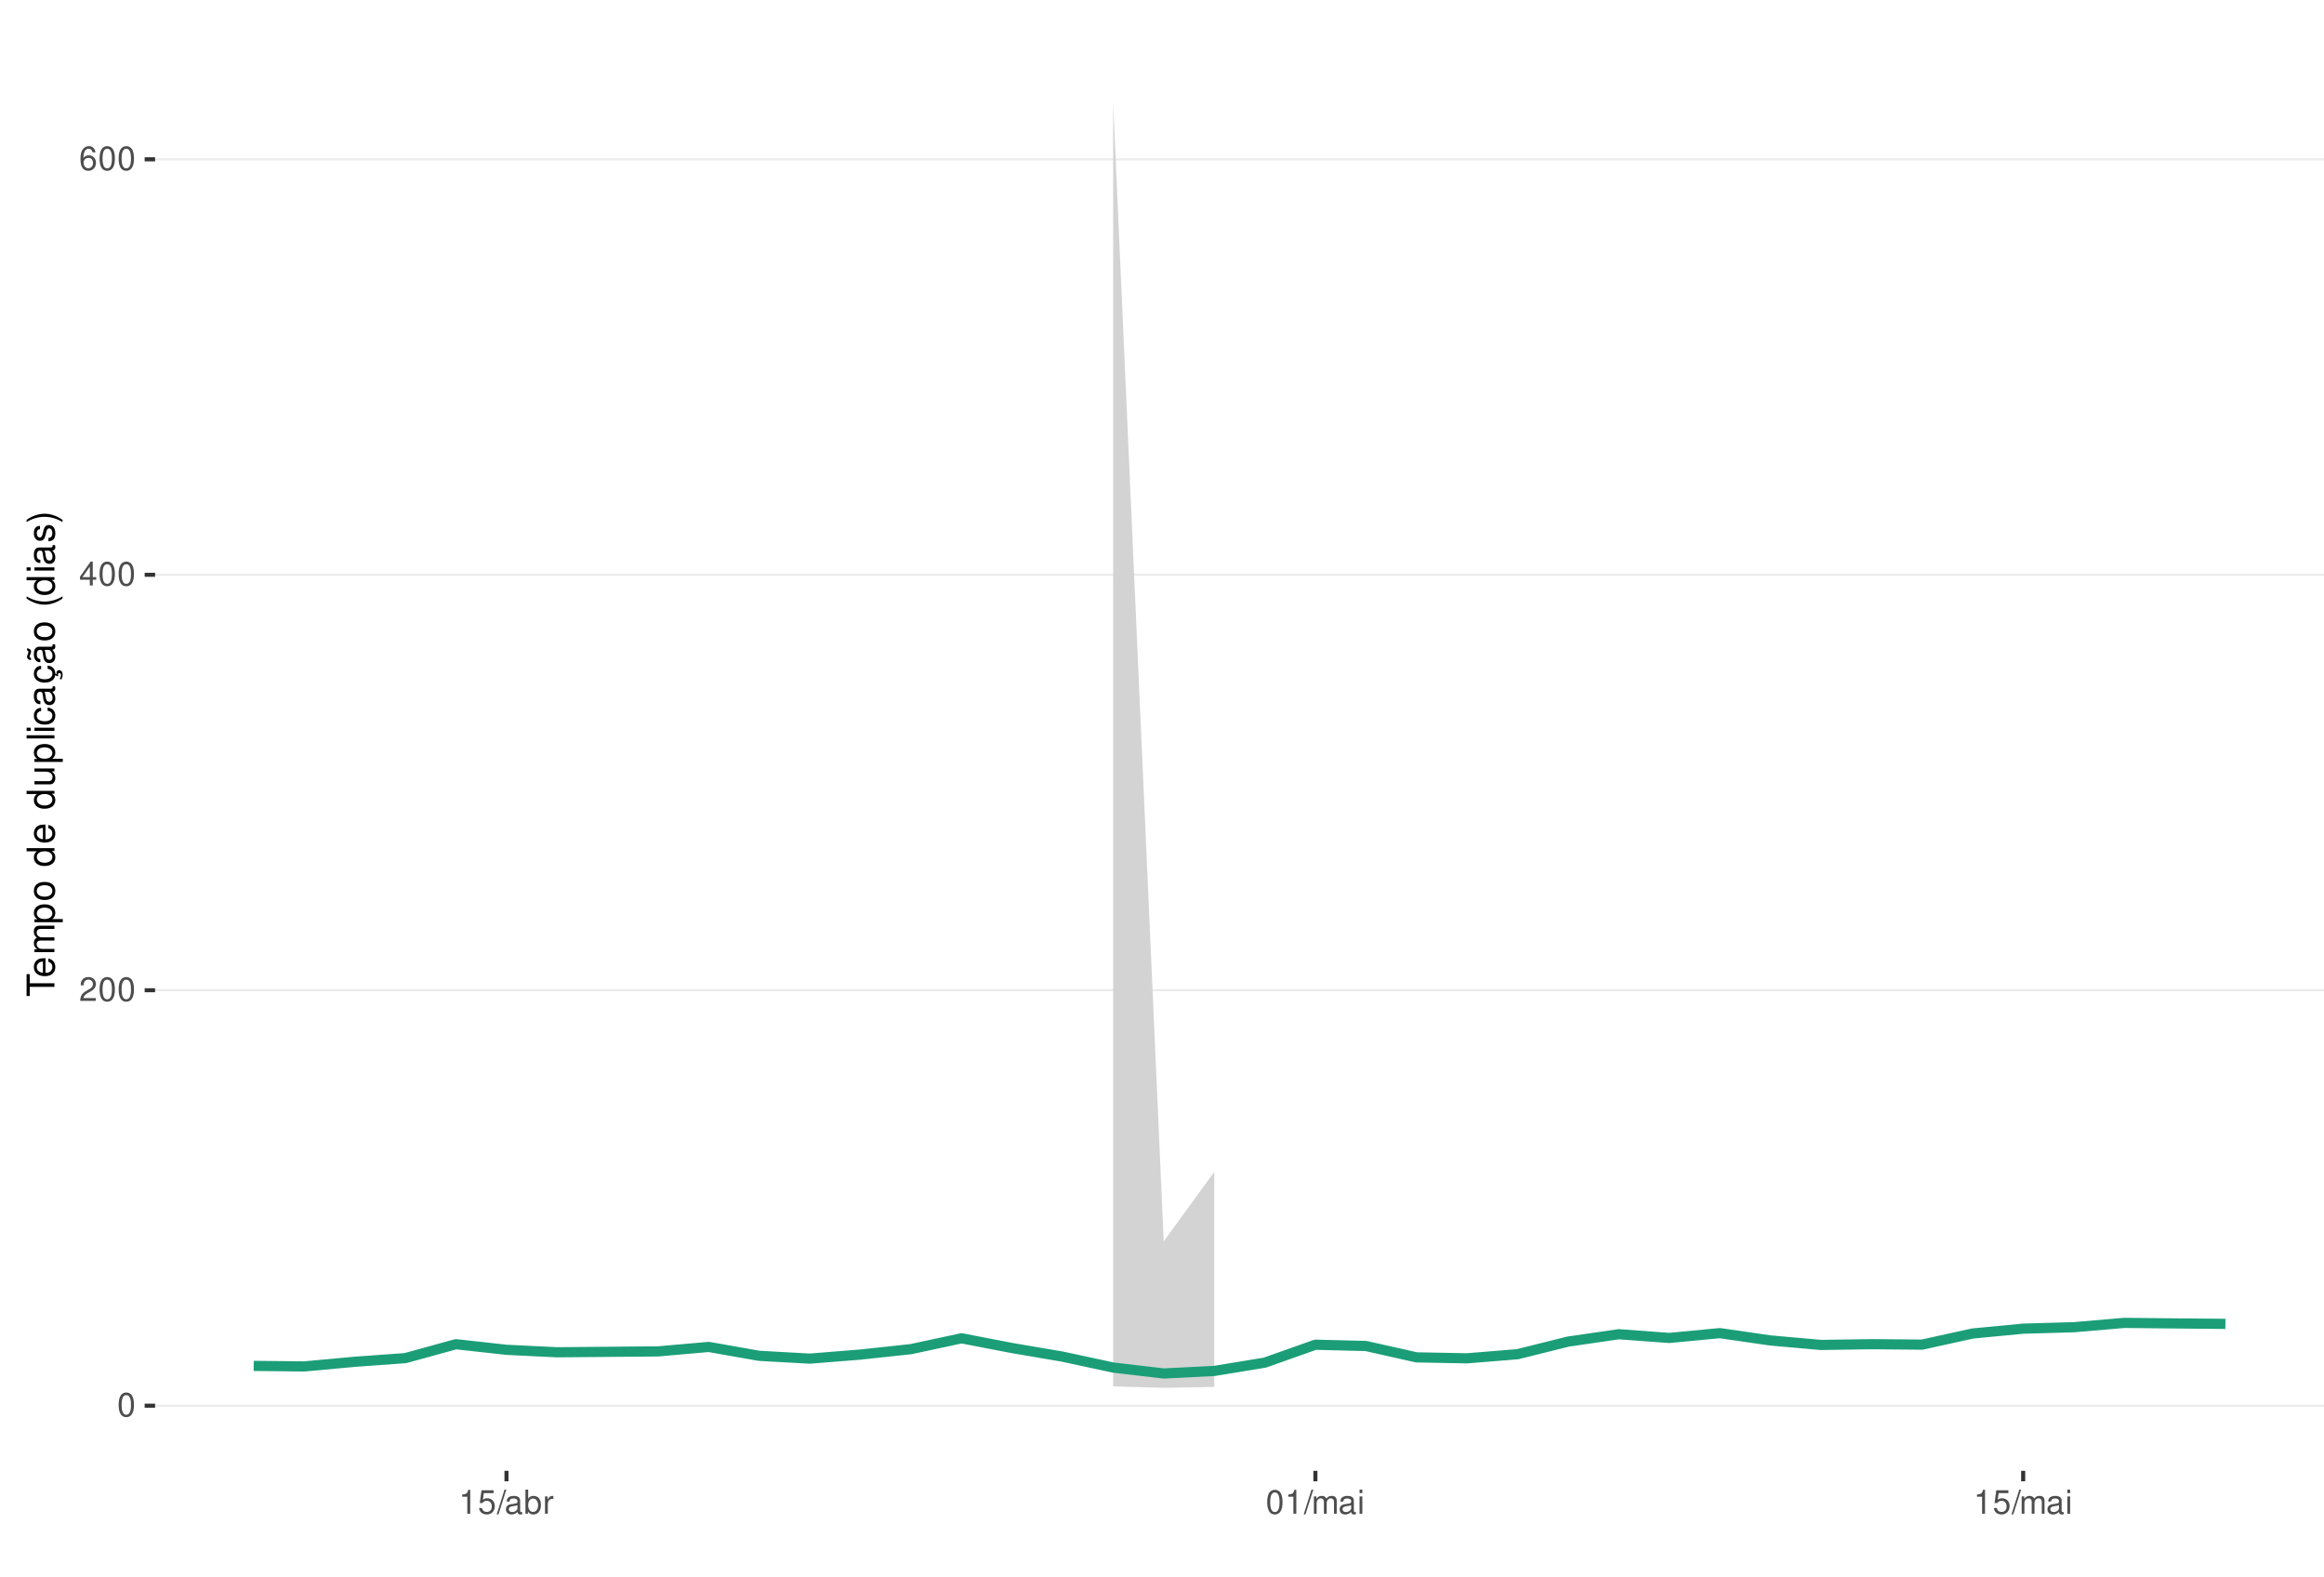
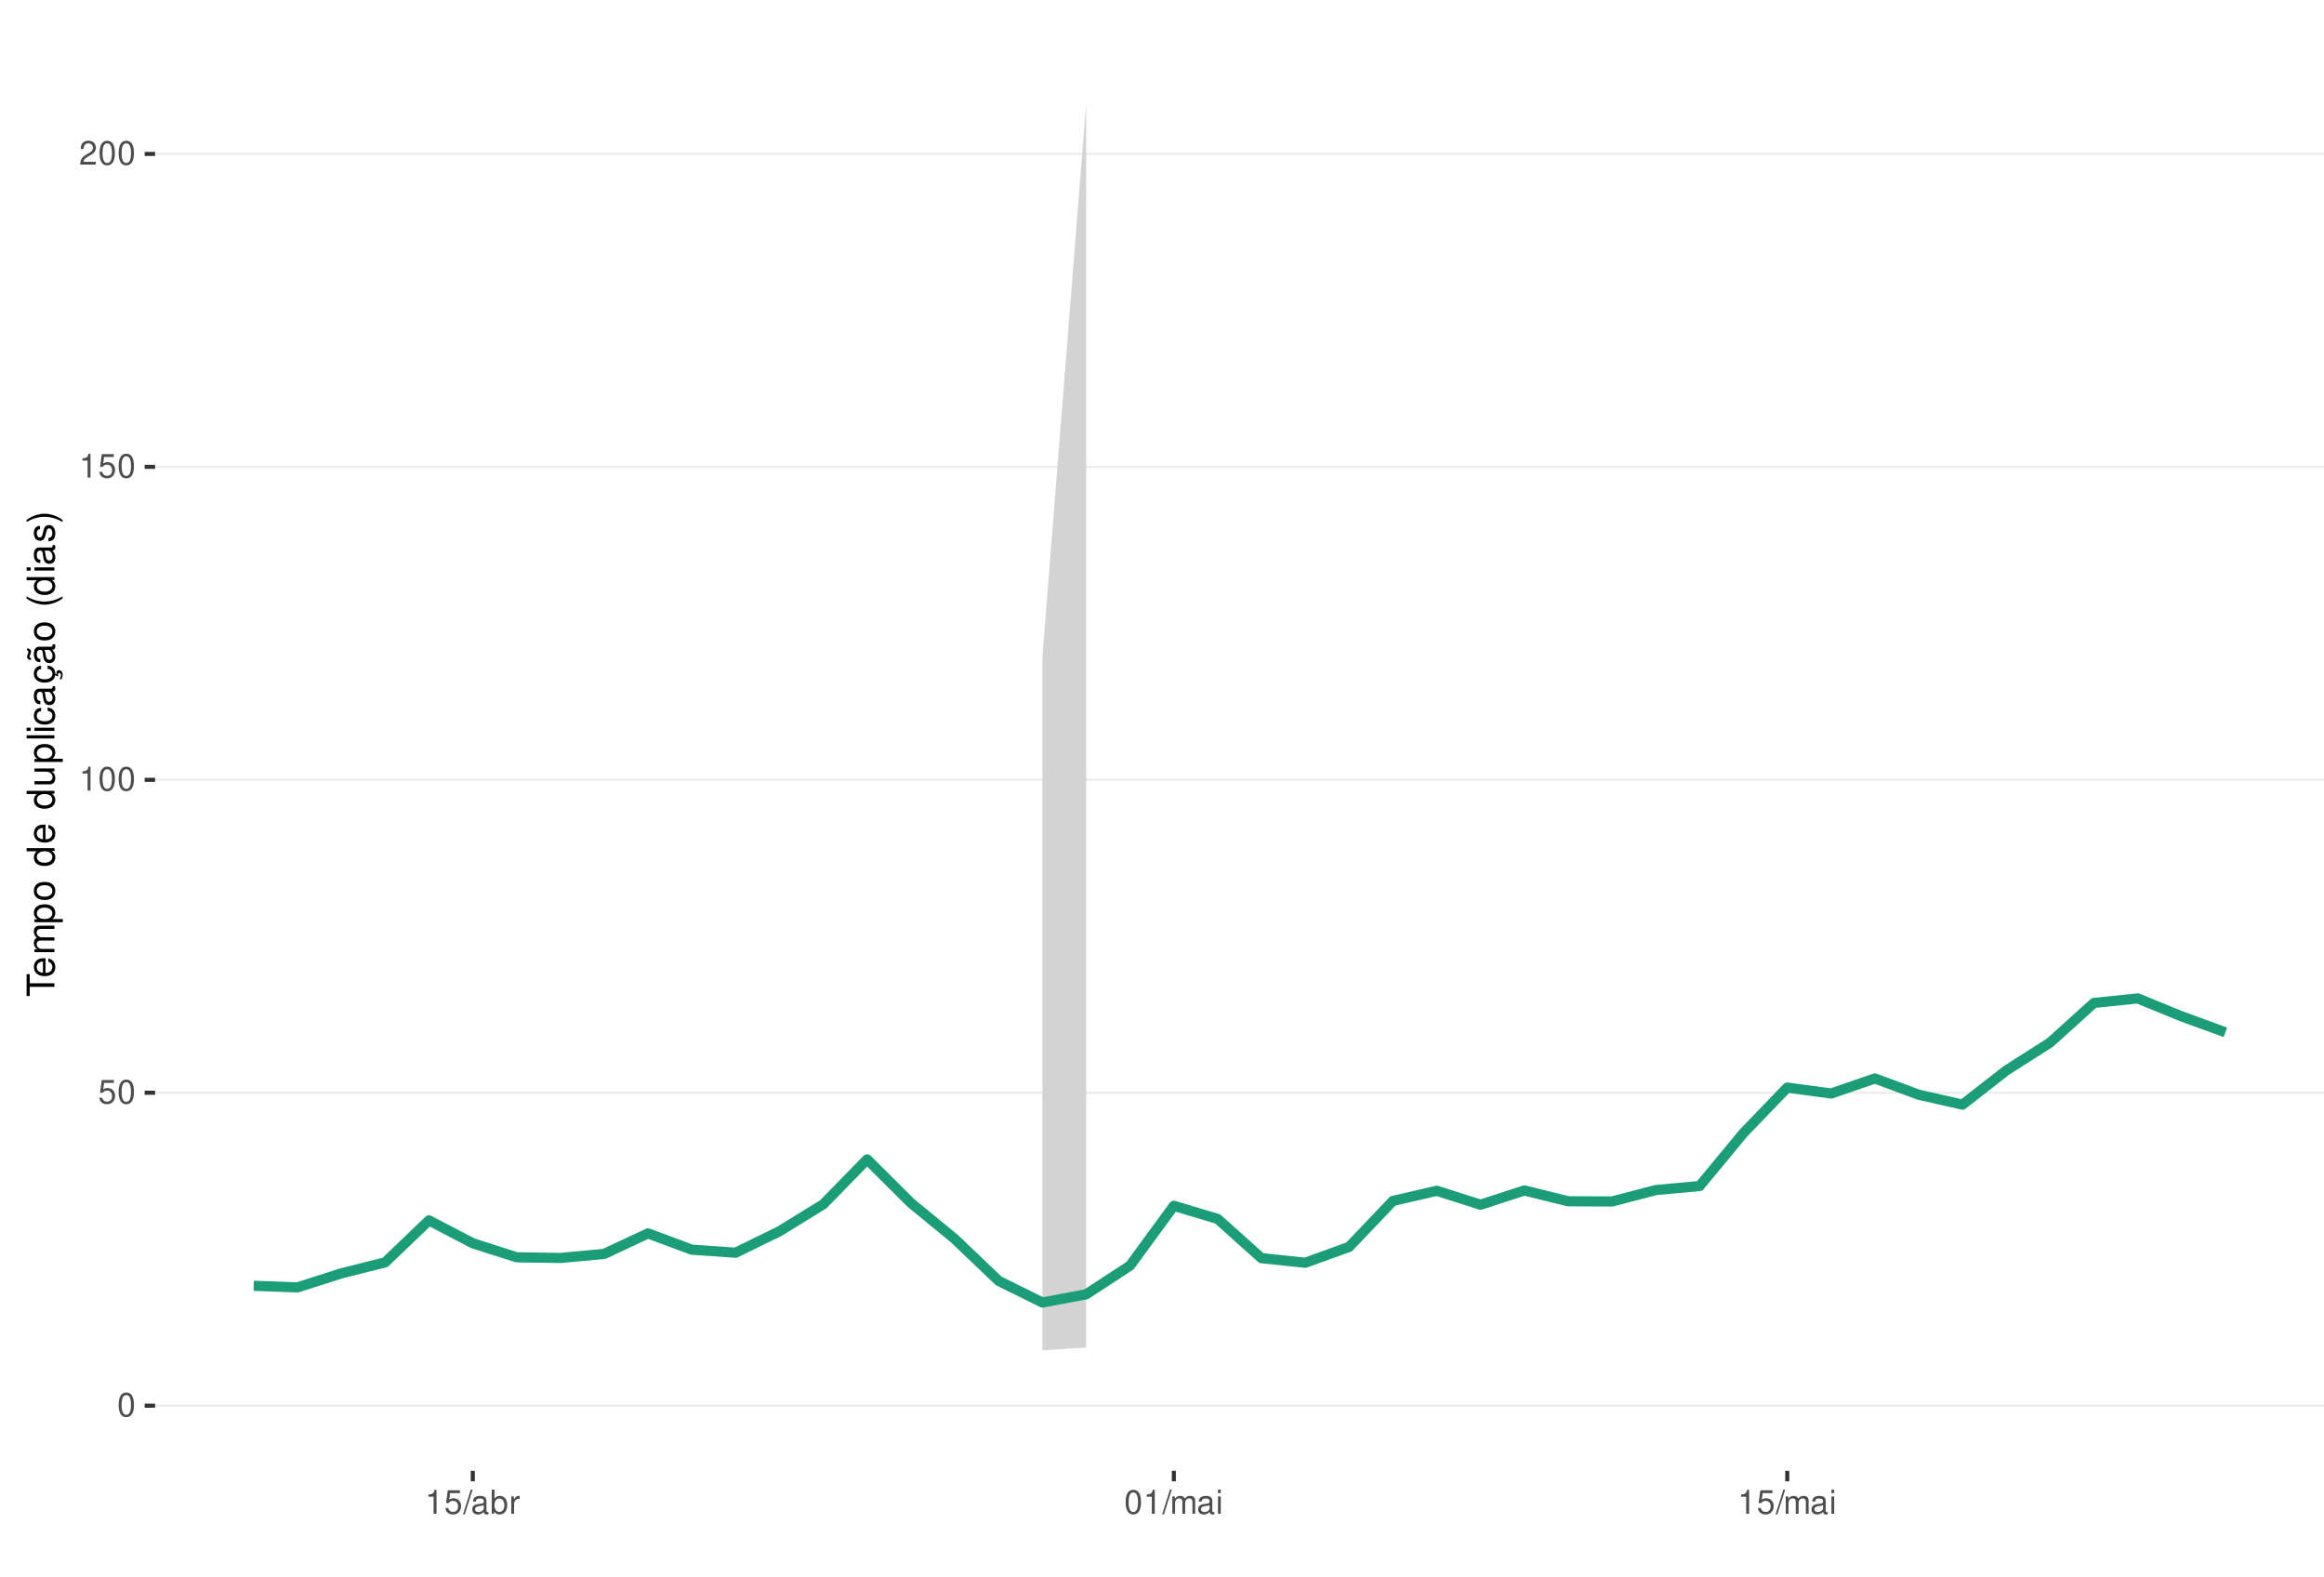
<svg xmlns="http://www.w3.org/2000/svg" xmlns:xlink="http://www.w3.org/1999/xlink" width="609pt" height="413pt" viewBox="0 0 609 413" version="1.1">
  <defs>
    <g>
      <symbol overflow="visible" id="glyph0-0">
        <path style="stroke:none;" d="" />
      </symbol>
      <symbol overflow="visible" id="glyph0-1">
        <path style="stroke:none;" d="M 2.375 -6.266 C 1.812 -6.266 1.297 -6 0.969 -5.578 C 0.578 -5.016 0.375 -4.188 0.375 -3.031 C 0.375 -0.922 1.062 0.203 2.375 0.203 C 3.672 0.203 4.391 -0.922 4.391 -2.984 C 4.391 -4.188 4.203 -5 3.797 -5.578 C 3.469 -6 2.953 -6.266 2.375 -6.266 Z M 2.375 -5.578 C 3.203 -5.578 3.609 -4.75 3.609 -3.047 C 3.609 -1.266 3.219 -0.438 2.359 -0.438 C 1.562 -0.438 1.156 -1.297 1.156 -3.016 C 1.156 -4.75 1.562 -5.578 2.375 -5.578 Z M 2.375 -5.578 " />
      </symbol>
      <symbol overflow="visible" id="glyph0-2">
+         <path style="stroke:none;" d="M 4.125 -6.141 L 0.953 -6.141 L 0.5 -2.797 L 1.188 -2.797 C 1.547 -3.219 1.844 -3.375 2.328 -3.375 C 3.156 -3.375 3.656 -2.797 3.656 -1.891 C 3.656 -1.016 3.156 -0.469 2.312 -0.469 C 1.656 -0.469 1.25 -0.812 1.062 -1.5 L 0.297 -1.5 C 0.406 -1 0.5 -0.766 0.672 -0.531 C 1.016 -0.062 1.641 0.203 2.344 0.203 C 3.578 0.203 4.438 -0.703 4.438 -2 C 4.438 -3.219 3.641 -4.047 2.453 -4.047 C 2.031 -4.047 1.672 -3.938 1.328 -3.672 L 1.562 -5.391 L 4.125 -5.391 Z M 4.125 -6.141 " />
+       </symbol>
+       <symbol overflow="visible" id="glyph0-3">
+         <path style="stroke:none;" d="M 2.234 -4.453 L 2.234 0 L 3 0 L 3 -6.266 L 2.5 -6.266 C 2.234 -5.297 2.062 -5.172 0.891 -5.016 L 0.891 -4.453 Z M 2.234 -4.453 " />
+       </symbol>
+       <symbol overflow="visible" id="glyph0-4">
        <path style="stroke:none;" d="M 4.375 -0.75 L 1.156 -0.75 C 1.234 -1.266 1.5 -1.594 2.266 -2.062 L 3.125 -2.547 C 3.984 -3.016 4.422 -3.656 4.422 -4.438 C 4.422 -4.953 4.219 -5.438 3.859 -5.781 C 3.484 -6.109 3.031 -6.266 2.453 -6.266 C 1.672 -6.266 1.094 -5.984 0.766 -5.438 C 0.547 -5.109 0.453 -4.719 0.438 -4.094 L 1.188 -4.094 C 1.219 -4.516 1.266 -4.766 1.375 -4.984 C 1.578 -5.359 1.969 -5.594 2.438 -5.594 C 3.125 -5.594 3.641 -5.094 3.641 -4.422 C 3.641 -3.906 3.359 -3.484 2.812 -3.172 L 2.016 -2.703 C 0.734 -1.969 0.359 -1.375 0.297 -0.016 L 4.375 -0.016 Z M 4.375 -0.75 " />
      </symbol>
-       <symbol overflow="visible" id="glyph0-3">
-         <path style="stroke:none;" d="M 2.828 -1.516 L 2.828 0 L 3.594 0 L 3.594 -1.516 L 4.5 -1.516 L 4.5 -2.203 L 3.594 -2.203 L 3.594 -6.266 L 3.031 -6.266 L 0.25 -2.312 L 0.25 -1.516 Z M 2.828 -2.203 L 0.906 -2.203 L 2.828 -4.953 Z M 2.828 -2.203 " />
-       </symbol>
-       <symbol overflow="visible" id="glyph0-4">
-         <path style="stroke:none;" d="M 4.312 -4.625 C 4.156 -5.656 3.5 -6.266 2.578 -6.266 C 1.891 -6.266 1.297 -5.922 0.922 -5.359 C 0.531 -4.75 0.375 -3.984 0.375 -2.859 C 0.375 -1.797 0.516 -1.141 0.891 -0.578 C 1.219 -0.062 1.75 0.203 2.438 0.203 C 3.594 0.203 4.438 -0.672 4.438 -1.891 C 4.438 -3.047 3.656 -3.859 2.562 -3.859 C 1.953 -3.859 1.484 -3.641 1.156 -3.172 C 1.156 -4.719 1.641 -5.578 2.516 -5.578 C 3.062 -5.578 3.422 -5.234 3.547 -4.625 Z M 2.469 -3.188 C 3.203 -3.188 3.656 -2.672 3.656 -1.828 C 3.656 -1.047 3.141 -0.469 2.438 -0.469 C 1.734 -0.469 1.188 -1.078 1.188 -1.875 C 1.188 -2.656 1.719 -3.188 2.469 -3.188 Z M 2.469 -3.188 " />
-       </symbol>
      <symbol overflow="visible" id="glyph0-5">
-         <path style="stroke:none;" d="M 2.234 -4.453 L 2.234 0 L 3 0 L 3 -6.266 L 2.5 -6.266 C 2.234 -5.297 2.062 -5.172 0.891 -5.016 L 0.891 -4.453 Z M 2.234 -4.453 " />
+         <path style="stroke:none;" d="M 1.984 -6.312 L -0.062 0.172 L 0.406 0.172 L 2.453 -6.312 Z M 1.984 -6.312 " />
      </symbol>
      <symbol overflow="visible" id="glyph0-6">
-         <path style="stroke:none;" d="M 4.125 -6.141 L 0.953 -6.141 L 0.5 -2.797 L 1.188 -2.797 C 1.547 -3.219 1.844 -3.375 2.328 -3.375 C 3.156 -3.375 3.656 -2.797 3.656 -1.891 C 3.656 -1.016 3.156 -0.469 2.312 -0.469 C 1.656 -0.469 1.25 -0.812 1.062 -1.5 L 0.297 -1.5 C 0.406 -1 0.5 -0.766 0.672 -0.531 C 1.016 -0.062 1.641 0.203 2.344 0.203 C 3.578 0.203 4.438 -0.703 4.438 -2 C 4.438 -3.219 3.641 -4.047 2.453 -4.047 C 2.031 -4.047 1.672 -3.938 1.328 -3.672 L 1.562 -5.391 L 4.125 -5.391 Z M 4.125 -6.141 " />
+         <path style="stroke:none;" d="M 4.625 -0.422 C 4.547 -0.406 4.516 -0.406 4.469 -0.406 C 4.219 -0.406 4.078 -0.531 4.078 -0.766 L 4.078 -3.422 C 4.078 -4.234 3.5 -4.672 2.375 -4.672 C 1.719 -4.672 1.188 -4.469 0.875 -4.141 C 0.672 -3.906 0.578 -3.641 0.562 -3.188 L 1.297 -3.188 C 1.344 -3.75 1.672 -4 2.359 -4 C 3.016 -4 3.375 -3.75 3.375 -3.328 L 3.375 -3.141 C 3.359 -2.828 3.203 -2.703 2.609 -2.625 C 1.594 -2.5 1.438 -2.469 1.156 -2.359 C 0.625 -2.125 0.359 -1.734 0.359 -1.141 C 0.359 -0.312 0.938 0.203 1.859 0.203 C 2.422 0.203 2.875 0 3.391 -0.469 C 3.438 0 3.672 0.203 4.141 0.203 C 4.297 0.203 4.391 0.188 4.625 0.125 Z M 3.375 -1.422 C 3.375 -1.188 3.297 -1.031 3.078 -0.844 C 2.781 -0.578 2.438 -0.438 2.016 -0.438 C 1.453 -0.438 1.109 -0.703 1.109 -1.156 C 1.109 -1.641 1.422 -1.875 2.203 -1.984 C 2.984 -2.094 3.125 -2.125 3.375 -2.234 Z M 3.375 -1.422 " />
      </symbol>
      <symbol overflow="visible" id="glyph0-7">
-         <path style="stroke:none;" d="M 1.984 -6.312 L -0.062 0.172 L 0.406 0.172 L 2.453 -6.312 Z M 1.984 -6.312 " />
+         <path style="stroke:none;" d="M 0.469 -6.312 L 0.469 0 L 1.109 0 L 1.109 -0.578 C 1.469 -0.047 1.922 0.203 2.547 0.203 C 3.75 0.203 4.531 -0.781 4.531 -2.281 C 4.531 -3.75 3.797 -4.672 2.594 -4.672 C 1.969 -4.672 1.531 -4.438 1.188 -3.922 L 1.188 -6.312 Z M 2.453 -3.984 C 3.25 -3.984 3.781 -3.297 3.781 -2.203 C 3.781 -1.172 3.234 -0.469 2.453 -0.469 C 1.672 -0.469 1.188 -1.172 1.188 -2.234 C 1.188 -3.297 1.672 -3.984 2.453 -3.984 Z M 2.453 -3.984 " />
      </symbol>
      <symbol overflow="visible" id="glyph0-8">
-         <path style="stroke:none;" d="M 4.625 -0.422 C 4.547 -0.406 4.516 -0.406 4.469 -0.406 C 4.219 -0.406 4.078 -0.531 4.078 -0.766 L 4.078 -3.422 C 4.078 -4.234 3.5 -4.672 2.375 -4.672 C 1.719 -4.672 1.188 -4.469 0.875 -4.141 C 0.672 -3.906 0.578 -3.641 0.562 -3.188 L 1.297 -3.188 C 1.344 -3.75 1.672 -4 2.359 -4 C 3.016 -4 3.375 -3.75 3.375 -3.328 L 3.375 -3.141 C 3.359 -2.828 3.203 -2.703 2.609 -2.625 C 1.594 -2.5 1.438 -2.469 1.156 -2.359 C 0.625 -2.125 0.359 -1.734 0.359 -1.141 C 0.359 -0.312 0.938 0.203 1.859 0.203 C 2.422 0.203 2.875 0 3.391 -0.469 C 3.438 0 3.672 0.203 4.141 0.203 C 4.297 0.203 4.391 0.188 4.625 0.125 Z M 3.375 -1.422 C 3.375 -1.188 3.297 -1.031 3.078 -0.844 C 2.781 -0.578 2.438 -0.438 2.016 -0.438 C 1.453 -0.438 1.109 -0.703 1.109 -1.156 C 1.109 -1.641 1.422 -1.875 2.203 -1.984 C 2.984 -2.094 3.125 -2.125 3.375 -2.234 Z M 3.375 -1.422 " />
+         <path style="stroke:none;" d="M 0.594 -4.531 L 0.594 0 L 1.328 0 L 1.328 -2.359 C 1.328 -3.438 1.781 -3.938 2.781 -3.906 L 2.781 -4.641 C 2.656 -4.656 2.594 -4.672 2.5 -4.672 C 2.031 -4.672 1.672 -4.391 1.266 -3.719 L 1.266 -4.531 Z M 0.594 -4.531 " />
      </symbol>
      <symbol overflow="visible" id="glyph0-9">
-         <path style="stroke:none;" d="M 0.469 -6.312 L 0.469 0 L 1.109 0 L 1.109 -0.578 C 1.469 -0.047 1.922 0.203 2.547 0.203 C 3.75 0.203 4.531 -0.781 4.531 -2.281 C 4.531 -3.75 3.797 -4.672 2.594 -4.672 C 1.969 -4.672 1.531 -4.438 1.188 -3.922 L 1.188 -6.312 Z M 2.453 -3.984 C 3.25 -3.984 3.781 -3.297 3.781 -2.203 C 3.781 -1.172 3.234 -0.469 2.453 -0.469 C 1.672 -0.469 1.188 -1.172 1.188 -2.234 C 1.188 -3.297 1.672 -3.984 2.453 -3.984 Z M 2.453 -3.984 " />
+         <path style="stroke:none;" d="M 0.609 -4.531 L 0.609 0 L 1.328 0 L 1.328 -2.844 C 1.328 -3.5 1.812 -4.031 2.391 -4.031 C 2.938 -4.031 3.234 -3.703 3.234 -3.125 L 3.234 0 L 3.969 0 L 3.969 -2.844 C 3.969 -3.5 4.438 -4.031 5.031 -4.031 C 5.562 -4.031 5.875 -3.703 5.875 -3.125 L 5.875 0 L 6.594 0 L 6.594 -3.406 C 6.594 -4.219 6.125 -4.672 5.281 -4.672 C 4.672 -4.672 4.312 -4.484 3.891 -3.969 C 3.625 -4.453 3.25 -4.672 2.672 -4.672 C 2.062 -4.672 1.656 -4.438 1.266 -3.891 L 1.266 -4.531 Z M 0.609 -4.531 " />
      </symbol>
      <symbol overflow="visible" id="glyph0-10">
-         <path style="stroke:none;" d="M 0.594 -4.531 L 0.594 0 L 1.328 0 L 1.328 -2.359 C 1.328 -3.438 1.781 -3.938 2.781 -3.906 L 2.781 -4.641 C 2.656 -4.656 2.594 -4.672 2.5 -4.672 C 2.031 -4.672 1.672 -4.391 1.266 -3.719 L 1.266 -4.531 Z M 0.594 -4.531 " />
-       </symbol>
-       <symbol overflow="visible" id="glyph0-11">
-         <path style="stroke:none;" d="M 0.609 -4.531 L 0.609 0 L 1.328 0 L 1.328 -2.844 C 1.328 -3.5 1.812 -4.031 2.391 -4.031 C 2.938 -4.031 3.234 -3.703 3.234 -3.125 L 3.234 0 L 3.969 0 L 3.969 -2.844 C 3.969 -3.5 4.438 -4.031 5.031 -4.031 C 5.562 -4.031 5.875 -3.703 5.875 -3.125 L 5.875 0 L 6.594 0 L 6.594 -3.406 C 6.594 -4.219 6.125 -4.672 5.281 -4.672 C 4.672 -4.672 4.312 -4.484 3.891 -3.969 C 3.625 -4.453 3.25 -4.672 2.672 -4.672 C 2.062 -4.672 1.656 -4.438 1.266 -3.891 L 1.266 -4.531 Z M 0.609 -4.531 " />
-       </symbol>
-       <symbol overflow="visible" id="glyph0-12">
        <path style="stroke:none;" d="M 1.297 -4.531 L 0.578 -4.531 L 0.578 0 L 1.297 0 Z M 1.297 -6.312 L 0.578 -6.312 L 0.578 -5.406 L 1.297 -5.406 Z M 1.297 -6.312 " />
      </symbol>
      <symbol overflow="visible" id="glyph1-0">
        <path style="stroke:none;" d="" />
      </symbol>
      <symbol overflow="visible" id="glyph1-1">
        <path style="stroke:none;" d="M -6.469 -3.547 L -6.469 -5.938 L -7.297 -5.938 L -7.297 -0.203 L -6.469 -0.203 L -6.469 -2.609 L 0 -2.609 L 0 -3.547 Z M -6.469 -3.547 " />
      </symbol>
      <symbol overflow="visible" id="glyph1-2">
        <path style="stroke:none;" d="M -2.344 -5.125 C -3.141 -5.125 -3.625 -5.062 -4.016 -4.922 C -4.875 -4.578 -5.391 -3.781 -5.391 -2.797 C -5.391 -1.344 -4.281 -0.406 -2.547 -0.406 C -0.812 -0.406 0.234 -1.297 0.234 -2.781 C 0.234 -3.984 -0.453 -4.812 -1.594 -5.016 L -1.594 -4.188 C -0.906 -3.953 -0.547 -3.484 -0.547 -2.812 C -0.547 -2.281 -0.781 -1.828 -1.219 -1.547 C -1.516 -1.344 -1.812 -1.281 -2.344 -1.266 Z M -3.016 -1.297 C -3.984 -1.359 -4.625 -1.953 -4.625 -2.797 C -4.625 -3.641 -3.953 -4.234 -3.016 -4.234 Z M -3.016 -1.297 " />
      </symbol>
      <symbol overflow="visible" id="glyph1-3">
        <path style="stroke:none;" d="M -5.234 -0.703 L 0 -0.703 L 0 -1.547 L -3.297 -1.547 C -4.047 -1.547 -4.656 -2.094 -4.656 -2.766 C -4.656 -3.391 -4.281 -3.734 -3.609 -3.734 L 0 -3.734 L 0 -4.578 L -3.297 -4.578 C -4.047 -4.578 -4.656 -5.125 -4.656 -5.812 C -4.656 -6.422 -4.266 -6.781 -3.609 -6.781 L 0 -6.781 L 0 -7.625 L -3.938 -7.625 C -4.875 -7.625 -5.391 -7.078 -5.391 -6.094 C -5.391 -5.406 -5.188 -4.984 -4.594 -4.484 C -5.156 -4.188 -5.391 -3.766 -5.391 -3.078 C -5.391 -2.375 -5.125 -1.906 -4.5 -1.469 L -5.234 -1.469 Z M -5.234 -0.703 " />
      </symbol>
      <symbol overflow="visible" id="glyph1-4">
        <path style="stroke:none;" d="M 2.188 -0.547 L 2.188 -1.375 L -0.547 -1.375 C -0.016 -1.812 0.234 -2.312 0.234 -2.984 C 0.234 -4.344 -0.859 -5.234 -2.531 -5.234 C -4.297 -5.234 -5.391 -4.375 -5.391 -2.984 C -5.391 -2.266 -5.062 -1.703 -4.453 -1.312 L -5.234 -1.312 L -5.234 -0.547 Z M -4.609 -2.844 C -4.609 -3.766 -3.797 -4.359 -2.547 -4.359 C -1.359 -4.359 -0.547 -3.75 -0.547 -2.844 C -0.547 -1.953 -1.344 -1.375 -2.578 -1.375 C -3.812 -1.375 -4.609 -1.953 -4.609 -2.844 Z M -4.609 -2.844 " />
      </symbol>
      <symbol overflow="visible" id="glyph1-5">
        <path style="stroke:none;" d="M -5.391 -2.719 C -5.391 -1.234 -4.344 -0.359 -2.578 -0.359 C -0.812 -0.359 0.234 -1.234 0.234 -2.734 C 0.234 -4.203 -0.812 -5.094 -2.547 -5.094 C -4.359 -5.094 -5.391 -4.234 -5.391 -2.719 Z M -4.625 -2.734 C -4.625 -3.672 -3.844 -4.234 -2.547 -4.234 C -1.312 -4.234 -0.547 -3.656 -0.547 -2.734 C -0.547 -1.797 -1.312 -1.234 -2.578 -1.234 C -3.844 -1.234 -4.625 -1.797 -4.625 -2.734 Z M -4.625 -2.734 " />
      </symbol>
      <symbol overflow="visible" id="glyph1-6">
        <path style="stroke:none;" d="" />
      </symbol>
      <symbol overflow="visible" id="glyph1-7">
        <path style="stroke:none;" d="M -7.297 -4.953 L -7.297 -4.125 L -4.578 -4.125 C -5.109 -3.766 -5.391 -3.203 -5.391 -2.516 C -5.391 -1.156 -4.297 -0.266 -2.625 -0.266 C -0.859 -0.266 0.234 -1.125 0.234 -2.547 C 0.234 -3.266 -0.047 -3.766 -0.688 -4.203 L 0 -4.203 L 0 -4.953 Z M -4.609 -2.656 C -4.609 -3.547 -3.812 -4.125 -2.562 -4.125 C -1.344 -4.125 -0.547 -3.547 -0.547 -2.656 C -0.547 -1.734 -1.359 -1.125 -2.578 -1.125 C -3.797 -1.125 -4.609 -1.734 -4.609 -2.656 Z M -4.609 -2.656 " />
      </symbol>
      <symbol overflow="visible" id="glyph1-8">
        <path style="stroke:none;" d="M 0 -4.812 L -5.234 -4.812 L -5.234 -3.984 L -2.266 -3.984 C -1.203 -3.984 -0.5 -3.438 -0.5 -2.562 C -0.5 -1.906 -0.906 -1.484 -1.531 -1.484 L -5.234 -1.484 L -5.234 -0.656 L -1.203 -0.656 C -0.328 -0.656 0.234 -1.297 0.234 -2.312 C 0.234 -3.094 -0.047 -3.578 -0.734 -4.062 L 0 -4.062 Z M 0 -4.812 " />
      </symbol>
      <symbol overflow="visible" id="glyph1-9">
        <path style="stroke:none;" d="M -7.297 -1.516 L -7.297 -0.688 L 0 -0.688 L 0 -1.516 Z M -7.297 -1.516 " />
      </symbol>
      <symbol overflow="visible" id="glyph1-10">
        <path style="stroke:none;" d="M -5.234 -1.5 L -5.234 -0.672 L 0 -0.672 L 0 -1.5 Z M -7.297 -1.5 L -7.297 -0.656 L -6.234 -0.656 L -6.234 -1.5 Z M -7.297 -1.5 " />
      </symbol>
      <symbol overflow="visible" id="glyph1-11">
        <path style="stroke:none;" d="M -3.484 -4.703 C -3.984 -4.672 -4.312 -4.562 -4.609 -4.359 C -5.094 -4 -5.391 -3.375 -5.391 -2.641 C -5.391 -1.219 -4.266 -0.312 -2.531 -0.312 C -0.844 -0.312 0.234 -1.203 0.234 -2.625 C 0.234 -3.875 -0.516 -4.672 -1.797 -4.766 L -1.797 -3.938 C -0.953 -3.797 -0.547 -3.359 -0.547 -2.656 C -0.547 -1.734 -1.297 -1.188 -2.531 -1.188 C -3.844 -1.188 -4.625 -1.719 -4.625 -2.625 C -4.625 -3.328 -4.203 -3.766 -3.484 -3.875 Z M -3.484 -4.703 " />
      </symbol>
      <symbol overflow="visible" id="glyph1-12">
        <path style="stroke:none;" d="M -0.484 -5.344 C -0.469 -5.266 -0.469 -5.219 -0.469 -5.172 C -0.469 -4.875 -0.625 -4.719 -0.875 -4.719 L -3.953 -4.719 C -4.891 -4.719 -5.391 -4.047 -5.391 -2.75 C -5.391 -1.984 -5.172 -1.375 -4.781 -1.016 C -4.516 -0.766 -4.203 -0.672 -3.688 -0.656 L -3.688 -1.484 C -4.328 -1.562 -4.625 -1.938 -4.625 -2.719 C -4.625 -3.484 -4.344 -3.891 -3.844 -3.891 L -3.625 -3.891 C -3.266 -3.875 -3.125 -3.703 -3.047 -3.016 C -2.891 -1.844 -2.844 -1.656 -2.719 -1.344 C -2.453 -0.734 -2 -0.422 -1.312 -0.422 C -0.375 -0.422 0.234 -1.078 0.234 -2.141 C 0.234 -2.797 0 -3.328 -0.547 -3.922 C 0 -3.984 0.234 -4.234 0.234 -4.781 C 0.234 -4.953 0.203 -5.062 0.141 -5.344 Z M -1.656 -3.891 C -1.375 -3.891 -1.203 -3.812 -0.969 -3.562 C -0.656 -3.219 -0.5 -2.812 -0.5 -2.312 C -0.5 -1.672 -0.812 -1.297 -1.344 -1.297 C -1.891 -1.297 -2.172 -1.656 -2.297 -2.547 C -2.422 -3.438 -2.453 -3.609 -2.594 -3.891 Z M -1.656 -3.891 " />
      </symbol>
      <symbol overflow="visible" id="glyph1-13">
        <path style="stroke:none;" d="M 0.234 -2.641 C 0.234 -3.875 -0.547 -4.703 -1.797 -4.766 L -1.797 -3.938 C -0.953 -3.797 -0.531 -3.359 -0.531 -2.656 C -0.531 -1.734 -1.281 -1.188 -2.516 -1.188 C -3.844 -1.188 -4.625 -1.719 -4.625 -2.625 C -4.625 -3.328 -4.203 -3.766 -3.484 -3.875 L -3.484 -4.703 C -3.984 -4.672 -4.312 -4.562 -4.609 -4.359 C -5.094 -4 -5.391 -3.375 -5.391 -2.641 C -5.391 -1.219 -4.266 -0.312 -2.531 -0.312 C -1.469 -0.312 -0.625 -0.672 -0.156 -1.312 C 0.047 -1.594 0.125 -1.812 0.203 -2.25 L 0.922 -1.938 L 0.984 -2.062 C 0.938 -2.188 0.906 -2.25 0.906 -2.375 C 0.906 -2.656 1.047 -2.828 1.281 -2.828 C 1.547 -2.828 1.734 -2.594 1.734 -2.297 C 1.734 -2.031 1.672 -1.844 1.438 -1.406 L 1.406 -1.312 L 1.812 -1.094 C 2.078 -1.75 2.141 -1.953 2.141 -2.344 C 2.141 -3.109 1.781 -3.578 1.203 -3.578 C 0.781 -3.578 0.547 -3.297 0.547 -2.797 C 0.547 -2.703 0.547 -2.641 0.562 -2.516 Z M 0.234 -2.641 " />
      </symbol>
      <symbol overflow="visible" id="glyph1-14">
        <path style="stroke:none;" d="M -0.484 -5.344 C -0.469 -5.266 -0.469 -5.219 -0.469 -5.172 C -0.469 -4.875 -0.625 -4.719 -0.875 -4.719 L -3.953 -4.719 C -4.891 -4.719 -5.391 -4.047 -5.391 -2.75 C -5.391 -1.984 -5.172 -1.375 -4.781 -1.016 C -4.516 -0.766 -4.203 -0.672 -3.688 -0.656 L -3.688 -1.484 C -4.328 -1.562 -4.625 -1.938 -4.625 -2.719 C -4.625 -3.484 -4.344 -3.891 -3.844 -3.891 L -3.625 -3.891 C -3.266 -3.875 -3.125 -3.703 -3.047 -3.016 C -2.891 -1.844 -2.844 -1.656 -2.719 -1.344 C -2.453 -0.734 -2 -0.422 -1.312 -0.422 C -0.375 -0.422 0.234 -1.078 0.234 -2.141 C 0.234 -2.797 0 -3.328 -0.547 -3.922 C 0 -3.984 0.234 -4.234 0.234 -4.781 C 0.234 -4.953 0.203 -5.062 0.141 -5.344 Z M -1.656 -3.891 C -1.375 -3.891 -1.203 -3.812 -0.969 -3.562 C -0.656 -3.219 -0.5 -2.812 -0.5 -2.312 C -0.5 -1.672 -0.812 -1.297 -1.344 -1.297 C -1.891 -1.297 -2.172 -1.656 -2.297 -2.547 C -2.422 -3.438 -2.453 -3.609 -2.594 -3.891 Z M -7.172 -3.75 C -6.922 -3.672 -6.812 -3.547 -6.812 -3.375 C -6.812 -3.25 -6.875 -2.984 -6.984 -2.734 C -7.156 -2.312 -7.172 -2.25 -7.172 -2.047 C -7.172 -1.594 -6.797 -1.297 -6.141 -1.188 L -6.141 -1.766 C -6.375 -1.812 -6.5 -1.938 -6.5 -2.094 C -6.5 -2.203 -6.469 -2.344 -6.375 -2.578 C -6.156 -3.156 -6.125 -3.234 -6.125 -3.438 C -6.125 -3.922 -6.484 -4.219 -7.172 -4.312 Z M -7.172 -3.75 " />
      </symbol>
      <symbol overflow="visible" id="glyph1-15">
        <path style="stroke:none;" d="M -7.297 -2.359 C -5.984 -1.359 -4.156 -0.734 -2.594 -0.734 C -1.016 -0.734 0.812 -1.359 2.125 -2.359 L 2.125 -2.906 C 0.688 -2.031 -0.984 -1.547 -2.594 -1.547 C -4.188 -1.547 -5.875 -2.031 -7.297 -2.906 Z M -7.297 -2.359 " />
      </symbol>
      <symbol overflow="visible" id="glyph1-16">
        <path style="stroke:none;" d="M -3.781 -4.375 C -4.812 -4.375 -5.391 -3.688 -5.391 -2.484 C -5.391 -1.266 -4.766 -0.469 -3.797 -0.469 C -2.969 -0.469 -2.578 -0.891 -2.281 -2.125 L -2.094 -2.906 C -1.953 -3.484 -1.734 -3.719 -1.375 -3.719 C -0.875 -3.719 -0.547 -3.234 -0.547 -2.5 C -0.547 -2.047 -0.672 -1.672 -0.891 -1.453 C -1.047 -1.328 -1.188 -1.266 -1.562 -1.219 L -1.562 -0.344 C -0.344 -0.375 0.234 -1.062 0.234 -2.438 C 0.234 -3.75 -0.422 -4.594 -1.438 -4.594 C -2.203 -4.594 -2.641 -4.156 -2.891 -3.109 L -3.078 -2.312 C -3.234 -1.625 -3.453 -1.344 -3.828 -1.344 C -4.312 -1.344 -4.625 -1.766 -4.625 -2.453 C -4.625 -3.125 -4.328 -3.484 -3.781 -3.5 Z M -3.781 -4.375 " />
      </symbol>
      <symbol overflow="visible" id="glyph1-17">
        <path style="stroke:none;" d="M 2.125 -0.938 C 0.812 -1.938 -1.016 -2.562 -2.578 -2.562 C -4.156 -2.562 -5.984 -1.938 -7.297 -0.938 L -7.297 -0.375 C -5.859 -1.266 -4.188 -1.75 -2.578 -1.75 C -0.984 -1.75 0.703 -1.266 2.125 -0.375 Z M 2.125 -0.938 " />
      </symbol>
    </g>
    <clipPath id="clip1">
      <path d="M 40.645 9.961 L 609 9.961 L 609 385.328 L 40.645 385.328 Z M 40.645 9.961 " />
    </clipPath>
    <clipPath id="clip2">
      <path d="M 40.645 368 L 609 368 L 609 369 L 40.645 369 Z M 40.645 368 " />
    </clipPath>
    <clipPath id="clip3">
-       <path d="M 40.645 259 L 609 259 L 609 260 L 40.645 260 Z M 40.645 259 " />
+       <path d="M 40.645 286 L 609 286 L 609 287 L 40.645 287 Z M 40.645 286 " />
    </clipPath>
    <clipPath id="clip4">
-       <path d="M 40.645 150 L 609 150 L 609 151 L 40.645 151 Z M 40.645 150 " />
+       <path d="M 40.645 204 L 609 204 L 609 205 L 40.645 205 Z M 40.645 204 " />
    </clipPath>
    <clipPath id="clip5">
-       <path d="M 40.645 41 L 609 41 L 609 43 L 40.645 43 Z M 40.645 41 " />
+       <path d="M 40.645 122 L 609 122 L 609 123 L 40.645 123 Z M 40.645 122 " />
+     </clipPath>
+     <clipPath id="clip6">
+       <path d="M 40.645 40 L 609 40 L 609 41 L 40.645 41 Z M 40.645 40 " />
    </clipPath>
  </defs>
  <g id="surface188">
    <rect x="0" y="0" width="609" height="413" style="fill:rgb(100%,100%,100%);fill-opacity:1;stroke:none;" />
    <rect x="0" y="0" width="609" height="413" style="fill:rgb(100%,100%,100%);fill-opacity:1;stroke:none;" />
    <path style="fill:none;stroke-width:1.067;stroke-linecap:round;stroke-linejoin:round;stroke:rgb(100%,100%,100%);stroke-opacity:1;stroke-miterlimit:10;" d="M 0 413 L 609 413 L 609 0 L 0 0 Z M 0 413 " />
    <g clip-path="url(#clip1)" clip-rule="nonzero">
      <path style=" stroke:none;fill-rule:nonzero;fill:rgb(100%,100%,100%);fill-opacity:1;" d="M 40.645 385.328 L 609 385.328 L 609 9.961 L 40.645 9.961 Z M 40.645 385.328 " />
    </g>
    <g clip-path="url(#clip2)" clip-rule="nonzero">
      <path style="fill:none;stroke-width:0.533;stroke-linecap:butt;stroke-linejoin:round;stroke:rgb(92.157%,92.157%,92.157%);stroke-opacity:1;stroke-miterlimit:10;" d="M 40.645 368.266 L 609 368.266 " />
    </g>
    <g clip-path="url(#clip3)" clip-rule="nonzero">
-       <path style="fill:none;stroke-width:0.533;stroke-linecap:butt;stroke-linejoin:round;stroke:rgb(92.157%,92.157%,92.157%);stroke-opacity:1;stroke-miterlimit:10;" d="M 40.645 259.426 L 609 259.426 " />
+       <path style="fill:none;stroke-width:0.533;stroke-linecap:butt;stroke-linejoin:round;stroke:rgb(92.157%,92.157%,92.157%);stroke-opacity:1;stroke-miterlimit:10;" d="M 40.645 286.281 L 609 286.281 " />
    </g>
    <g clip-path="url(#clip4)" clip-rule="nonzero">
-       <path style="fill:none;stroke-width:0.533;stroke-linecap:butt;stroke-linejoin:round;stroke:rgb(92.157%,92.157%,92.157%);stroke-opacity:1;stroke-miterlimit:10;" d="M 40.645 150.586 L 609 150.586 " />
+       <path style="fill:none;stroke-width:0.533;stroke-linecap:butt;stroke-linejoin:round;stroke:rgb(92.157%,92.157%,92.157%);stroke-opacity:1;stroke-miterlimit:10;" d="M 40.645 204.297 L 609 204.297 " />
    </g>
    <g clip-path="url(#clip5)" clip-rule="nonzero">
-       <path style="fill:none;stroke-width:0.533;stroke-linecap:butt;stroke-linejoin:round;stroke:rgb(92.157%,92.157%,92.157%);stroke-opacity:1;stroke-miterlimit:10;" d="M 40.645 41.742 L 609 41.742 " />
-     </g>
-     <path style=" stroke:none;fill-rule:nonzero;fill:rgb(82.745%,82.745%,82.745%);fill-opacity:1;" d="M 291.703 27.023 L 304.949 325.191 L 318.199 307.016 L 318.199 363.352 L 304.949 363.594 L 291.703 363.199 Z M 291.703 27.023 " />
-     <path style="fill:none;stroke-width:2.667;stroke-linecap:butt;stroke-linejoin:round;stroke:rgb(10.588%,61.961%,46.667%);stroke-opacity:1;stroke-miterlimit:10;" d="M 66.48 357.84 L 79.727 357.98 L 92.977 356.762 L 106.223 355.805 L 119.473 352.156 L 132.723 353.625 L 145.969 354.27 L 159.219 354.156 L 172.465 354.039 L 185.715 352.871 L 198.965 355.203 L 212.211 355.938 L 225.461 354.875 L 238.707 353.449 L 251.957 350.609 L 265.203 353.16 L 278.453 355.418 L 291.703 358.277 L 304.949 359.828 L 318.199 359.16 L 331.445 356.984 L 344.695 352.293 L 357.945 352.629 L 371.191 355.605 L 384.441 355.855 L 397.688 354.773 L 410.938 351.469 L 424.184 349.543 L 437.434 350.516 L 450.684 349.258 L 463.93 351.176 L 477.18 352.352 L 490.426 352.152 L 503.676 352.27 L 516.926 349.352 L 530.172 348.086 L 543.422 347.707 L 556.668 346.574 L 569.918 346.711 L 583.164 346.832 " />
+       <path style="fill:none;stroke-width:0.533;stroke-linecap:butt;stroke-linejoin:round;stroke:rgb(92.157%,92.157%,92.157%);stroke-opacity:1;stroke-miterlimit:10;" d="M 40.645 122.309 L 609 122.309 " />
+     </g>
+     <g clip-path="url(#clip6)" clip-rule="nonzero">
+       <path style="fill:none;stroke-width:0.533;stroke-linecap:butt;stroke-linejoin:round;stroke:rgb(92.157%,92.157%,92.157%);stroke-opacity:1;stroke-miterlimit:10;" d="M 40.645 40.324 L 609 40.324 " />
+     </g>
+     <path style=" stroke:none;fill-rule:nonzero;fill:rgb(82.745%,82.745%,82.745%);fill-opacity:1;" d="M 273.152 172.184 L 284.637 27.023 L 284.637 353.031 L 273.152 353.758 Z M 273.152 172.184 " />
+     <path style="fill:none;stroke-width:2.667;stroke-linecap:butt;stroke-linejoin:round;stroke:rgb(10.588%,61.961%,46.667%);stroke-opacity:1;stroke-miterlimit:10;" d="M 66.48 336.852 L 77.961 337.273 L 89.441 333.598 L 100.926 330.719 L 112.406 319.719 L 123.891 325.711 L 135.371 329.383 L 146.852 329.566 L 158.336 328.5 L 169.816 323.129 L 181.297 327.398 L 192.781 328.188 L 204.262 322.559 L 215.746 315.5 L 227.227 303.738 L 238.707 315.156 L 250.191 324.578 L 261.672 335.555 L 273.152 341.23 L 284.637 339.082 L 296.117 331.582 L 307.602 315.898 L 319.082 319.332 L 330.562 329.617 L 342.047 330.816 L 353.527 326.668 L 365.008 314.625 L 376.492 311.957 L 387.973 315.613 L 399.453 311.879 L 410.938 314.711 L 422.418 314.766 L 433.902 311.773 L 445.383 310.719 L 456.863 296.852 L 468.348 284.926 L 479.828 286.477 L 491.309 282.539 L 502.793 286.797 L 514.273 289.395 L 525.758 280.441 L 537.238 273.121 L 548.719 262.746 L 560.203 261.566 L 571.684 266.27 L 583.164 270.449 " />
    <g style="fill:rgb(30.196%,30.196%,30.196%);fill-opacity:1;">
      <use xlink:href="#glyph0-1" x="30.715" y="371.071" />
    </g>
    <g style="fill:rgb(30.196%,30.196%,30.196%);fill-opacity:1;">
-       <use xlink:href="#glyph0-2" x="20.715" y="262.231" />
-       <use xlink:href="#glyph0-1" x="25.715" y="262.231" />
-       <use xlink:href="#glyph0-1" x="30.715" y="262.231" />
-     </g>
-     <g style="fill:rgb(30.196%,30.196%,30.196%);fill-opacity:1;">
-       <use xlink:href="#glyph0-3" x="20.715" y="153.392" />
-       <use xlink:href="#glyph0-1" x="25.715" y="153.392" />
-       <use xlink:href="#glyph0-1" x="30.715" y="153.392" />
-     </g>
-     <g style="fill:rgb(30.196%,30.196%,30.196%);fill-opacity:1;">
-       <use xlink:href="#glyph0-4" x="20.715" y="44.548" />
-       <use xlink:href="#glyph0-1" x="25.715" y="44.548" />
-       <use xlink:href="#glyph0-1" x="30.715" y="44.548" />
+       <use xlink:href="#glyph0-2" x="25.715" y="289.087" />
+       <use xlink:href="#glyph0-1" x="30.715" y="289.087" />
+     </g>
+     <g style="fill:rgb(30.196%,30.196%,30.196%);fill-opacity:1;">
+       <use xlink:href="#glyph0-3" x="20.715" y="207.103" />
+       <use xlink:href="#glyph0-1" x="25.715" y="207.103" />
+       <use xlink:href="#glyph0-1" x="30.715" y="207.103" />
+     </g>
+     <g style="fill:rgb(30.196%,30.196%,30.196%);fill-opacity:1;">
+       <use xlink:href="#glyph0-3" x="20.715" y="125.114" />
+       <use xlink:href="#glyph0-2" x="25.715" y="125.114" />
+       <use xlink:href="#glyph0-1" x="30.715" y="125.114" />
+     </g>
+     <g style="fill:rgb(30.196%,30.196%,30.196%);fill-opacity:1;">
+       <use xlink:href="#glyph0-4" x="20.715" y="43.13" />
+       <use xlink:href="#glyph0-1" x="25.715" y="43.13" />
+       <use xlink:href="#glyph0-1" x="30.715" y="43.13" />
    </g>
    <path style="fill:none;stroke-width:1.067;stroke-linecap:butt;stroke-linejoin:round;stroke:rgb(20%,20%,20%);stroke-opacity:1;stroke-miterlimit:10;" d="M 37.906 368.266 L 40.645 368.266 " />
-     <path style="fill:none;stroke-width:1.067;stroke-linecap:butt;stroke-linejoin:round;stroke:rgb(20%,20%,20%);stroke-opacity:1;stroke-miterlimit:10;" d="M 37.906 259.426 L 40.645 259.426 " />
-     <path style="fill:none;stroke-width:1.067;stroke-linecap:butt;stroke-linejoin:round;stroke:rgb(20%,20%,20%);stroke-opacity:1;stroke-miterlimit:10;" d="M 37.906 150.586 L 40.645 150.586 " />
-     <path style="fill:none;stroke-width:1.067;stroke-linecap:butt;stroke-linejoin:round;stroke:rgb(20%,20%,20%);stroke-opacity:1;stroke-miterlimit:10;" d="M 37.906 41.742 L 40.645 41.742 " />
-     <path style="fill:none;stroke-width:1.067;stroke-linecap:butt;stroke-linejoin:round;stroke:rgb(20%,20%,20%);stroke-opacity:1;stroke-miterlimit:10;" d="M 132.723 388.07 L 132.723 385.328 " />
-     <path style="fill:none;stroke-width:1.067;stroke-linecap:butt;stroke-linejoin:round;stroke:rgb(20%,20%,20%);stroke-opacity:1;stroke-miterlimit:10;" d="M 344.695 388.07 L 344.695 385.328 " />
-     <path style="fill:none;stroke-width:1.067;stroke-linecap:butt;stroke-linejoin:round;stroke:rgb(20%,20%,20%);stroke-opacity:1;stroke-miterlimit:10;" d="M 530.172 388.07 L 530.172 385.328 " />
-     <g style="fill:rgb(30.196%,30.196%,30.196%);fill-opacity:1;">
-       <use xlink:href="#glyph0-5" x="120.223" y="396.567" />
-       <use xlink:href="#glyph0-6" x="125.223" y="396.567" />
-       <use xlink:href="#glyph0-7" x="130.223" y="396.567" />
-       <use xlink:href="#glyph0-8" x="132.223" y="396.567" />
-       <use xlink:href="#glyph0-9" x="137.223" y="396.567" />
-       <use xlink:href="#glyph0-10" x="142.223" y="396.567" />
-     </g>
-     <g style="fill:rgb(30.196%,30.196%,30.196%);fill-opacity:1;">
-       <use xlink:href="#glyph0-1" x="331.695" y="396.567" />
-       <use xlink:href="#glyph0-5" x="336.695" y="396.567" />
-       <use xlink:href="#glyph0-7" x="341.695" y="396.567" />
-       <use xlink:href="#glyph0-11" x="343.695" y="396.567" />
-       <use xlink:href="#glyph0-8" x="350.695" y="396.567" />
-       <use xlink:href="#glyph0-12" x="355.695" y="396.567" />
-     </g>
-     <g style="fill:rgb(30.196%,30.196%,30.196%);fill-opacity:1;">
-       <use xlink:href="#glyph0-5" x="517.172" y="396.567" />
-       <use xlink:href="#glyph0-6" x="522.172" y="396.567" />
-       <use xlink:href="#glyph0-7" x="527.172" y="396.567" />
-       <use xlink:href="#glyph0-11" x="529.172" y="396.567" />
-       <use xlink:href="#glyph0-8" x="536.172" y="396.567" />
-       <use xlink:href="#glyph0-12" x="541.172" y="396.567" />
+     <path style="fill:none;stroke-width:1.067;stroke-linecap:butt;stroke-linejoin:round;stroke:rgb(20%,20%,20%);stroke-opacity:1;stroke-miterlimit:10;" d="M 37.906 286.281 L 40.645 286.281 " />
+     <path style="fill:none;stroke-width:1.067;stroke-linecap:butt;stroke-linejoin:round;stroke:rgb(20%,20%,20%);stroke-opacity:1;stroke-miterlimit:10;" d="M 37.906 204.297 L 40.645 204.297 " />
+     <path style="fill:none;stroke-width:1.067;stroke-linecap:butt;stroke-linejoin:round;stroke:rgb(20%,20%,20%);stroke-opacity:1;stroke-miterlimit:10;" d="M 37.906 122.309 L 40.645 122.309 " />
+     <path style="fill:none;stroke-width:1.067;stroke-linecap:butt;stroke-linejoin:round;stroke:rgb(20%,20%,20%);stroke-opacity:1;stroke-miterlimit:10;" d="M 37.906 40.324 L 40.645 40.324 " />
+     <path style="fill:none;stroke-width:1.067;stroke-linecap:butt;stroke-linejoin:round;stroke:rgb(20%,20%,20%);stroke-opacity:1;stroke-miterlimit:10;" d="M 123.891 388.07 L 123.891 385.328 " />
+     <path style="fill:none;stroke-width:1.067;stroke-linecap:butt;stroke-linejoin:round;stroke:rgb(20%,20%,20%);stroke-opacity:1;stroke-miterlimit:10;" d="M 307.602 388.07 L 307.602 385.328 " />
+     <path style="fill:none;stroke-width:1.067;stroke-linecap:butt;stroke-linejoin:round;stroke:rgb(20%,20%,20%);stroke-opacity:1;stroke-miterlimit:10;" d="M 468.348 388.07 L 468.348 385.328 " />
+     <g style="fill:rgb(30.196%,30.196%,30.196%);fill-opacity:1;">
+       <use xlink:href="#glyph0-3" x="111.391" y="396.567" />
+       <use xlink:href="#glyph0-2" x="116.391" y="396.567" />
+       <use xlink:href="#glyph0-5" x="121.391" y="396.567" />
+       <use xlink:href="#glyph0-6" x="123.391" y="396.567" />
+       <use xlink:href="#glyph0-7" x="128.391" y="396.567" />
+       <use xlink:href="#glyph0-8" x="133.391" y="396.567" />
+     </g>
+     <g style="fill:rgb(30.196%,30.196%,30.196%);fill-opacity:1;">
+       <use xlink:href="#glyph0-1" x="294.602" y="396.567" />
+       <use xlink:href="#glyph0-3" x="299.602" y="396.567" />
+       <use xlink:href="#glyph0-5" x="304.602" y="396.567" />
+       <use xlink:href="#glyph0-9" x="306.602" y="396.567" />
+       <use xlink:href="#glyph0-6" x="313.602" y="396.567" />
+       <use xlink:href="#glyph0-10" x="318.602" y="396.567" />
+     </g>
+     <g style="fill:rgb(30.196%,30.196%,30.196%);fill-opacity:1;">
+       <use xlink:href="#glyph0-3" x="455.348" y="396.567" />
+       <use xlink:href="#glyph0-2" x="460.348" y="396.567" />
+       <use xlink:href="#glyph0-5" x="465.348" y="396.567" />
+       <use xlink:href="#glyph0-9" x="467.348" y="396.567" />
+       <use xlink:href="#glyph0-6" x="474.348" y="396.567" />
+       <use xlink:href="#glyph0-10" x="479.348" y="396.567" />
    </g>
    <g style="fill:rgb(0%,0%,0%);fill-opacity:1;">
      <use xlink:href="#glyph1-1" x="14.263" y="261.145" />
      <use xlink:href="#glyph1-2" x="14.263" y="256.145" />
      <use xlink:href="#glyph1-3" x="14.263" y="250.145" />
      <use xlink:href="#glyph1-4" x="14.263" y="242.145" />
      <use xlink:href="#glyph1-5" x="14.263" y="236.145" />
      <use xlink:href="#glyph1-6" x="14.263" y="230.145" />
      <use xlink:href="#glyph1-7" x="14.263" y="227.145" />
      <use xlink:href="#glyph1-2" x="14.263" y="221.145" />
      <use xlink:href="#glyph1-6" x="14.263" y="215.145" />
      <use xlink:href="#glyph1-7" x="14.263" y="212.145" />
      <use xlink:href="#glyph1-8" x="14.263" y="206.145" />
      <use xlink:href="#glyph1-4" x="14.263" y="200.145" />
      <use xlink:href="#glyph1-9" x="14.263" y="194.145" />
      <use xlink:href="#glyph1-10" x="14.263" y="192.145" />
      <use xlink:href="#glyph1-11" x="14.263" y="190.145" />
      <use xlink:href="#glyph1-12" x="14.263" y="185.145" />
      <use xlink:href="#glyph1-13" x="14.263" y="179.145" />
      <use xlink:href="#glyph1-14" x="14.263" y="174.145" />
      <use xlink:href="#glyph1-5" x="14.263" y="168.145" />
      <use xlink:href="#glyph1-6" x="14.263" y="162.145" />
      <use xlink:href="#glyph1-15" x="14.263" y="159.145" />
      <use xlink:href="#glyph1-7" x="14.263" y="156.145" />
      <use xlink:href="#glyph1-10" x="14.263" y="150.145" />
      <use xlink:href="#glyph1-12" x="14.263" y="148.145" />
      <use xlink:href="#glyph1-16" x="14.263" y="142.145" />
      <use xlink:href="#glyph1-17" x="14.263" y="137.145" />
    </g>
  </g>
</svg>
